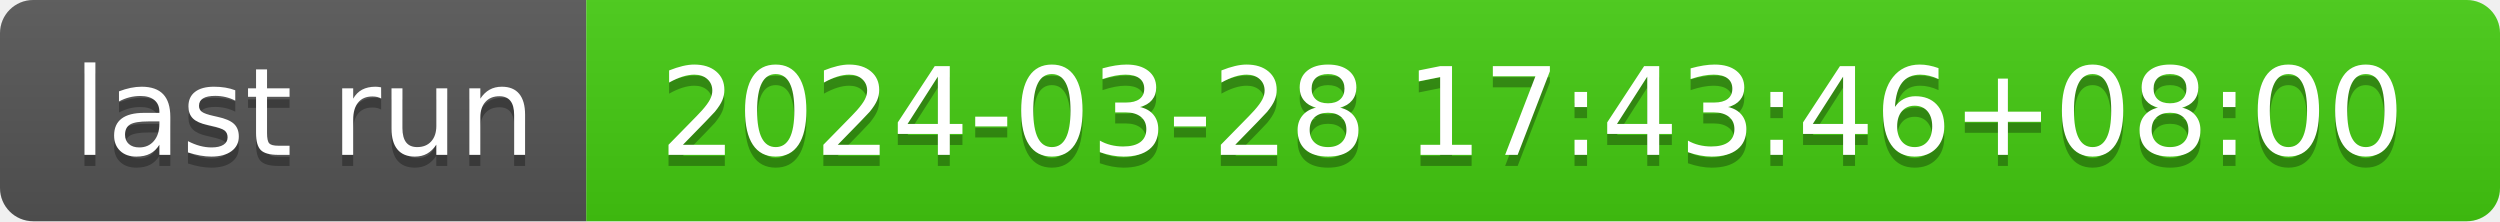
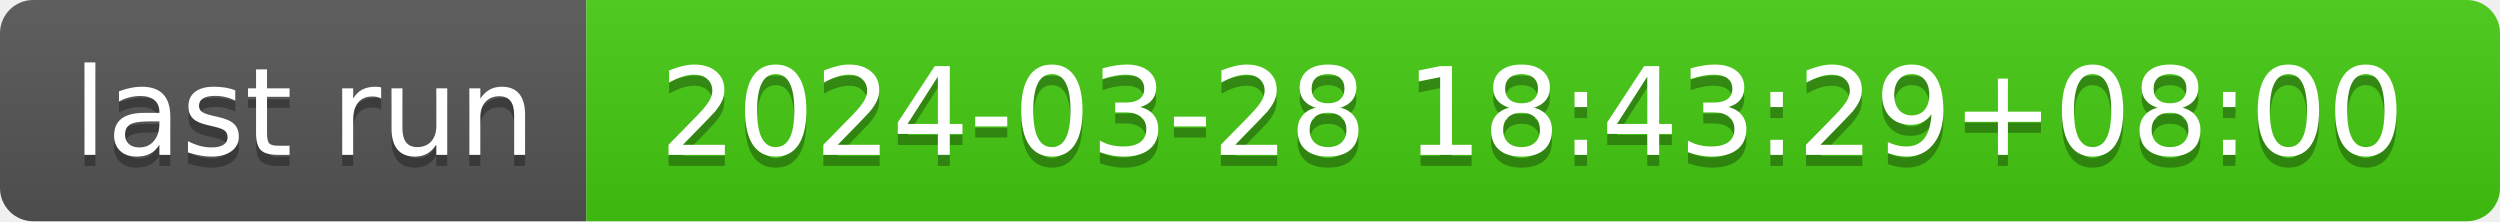
- <svg xmlns="http://www.w3.org/2000/svg" width="226" height="20" role="img" aria-label="last run: 2024-03-28 17:43:46+08:00">
+ <svg xmlns="http://www.w3.org/2000/svg" width="226" height="20" role="img" aria-label="last run: 2024-03-28 18:43:29+08:00">
  <linearGradient id="s" x2="0" y2="100%">
    <stop offset="0" stop-color="#bbb" stop-opacity=".1" />
    <stop offset="1" stop-opacity=".1" />
  </linearGradient>
  <clipPath id="r">
    <rect width="226" height="20" rx="3" fill="#fff" />
  </clipPath>
  <g clip-path="url(#r)">
    <rect width="53" height="20" fill="#555" />
    <rect x="53" width="173" height="20" fill="#4c1" />
    <rect width="226" height="20" fill="url(#s)" />
  </g>
  <g fill="#fff" text-anchor="middle" font-family="Verdana,Geneva,DejaVu Sans,sans-serif" text-rendering="geometricPrecision" font-size="110">
    <text aria-hidden="true" x="275" y="150" fill="#010101" fill-opacity=".3" transform="scale(.1)" textLength="430">last run</text>
    <text x="275" y="140" transform="scale(.1)" fill="#fff" textLength="430">last run</text>
-     <text aria-hidden="true" x="1385" y="150" fill="#010101" fill-opacity=".3" transform="scale(.1)" textLength="1630">2024-03-28 17:43:46+08:00</text>
-     <text x="1385" y="140" transform="scale(.1)" fill="#fff" textLength="1630">2024-03-28 17:43:46+08:00</text>
+     <text aria-hidden="true" x="1385" y="150" fill="#010101" fill-opacity=".3" transform="scale(.1)" textLength="1630">2024-03-28 18:43:29+08:00</text>
+     <text x="1385" y="140" transform="scale(.1)" fill="#fff" textLength="1630">2024-03-28 18:43:29+08:00</text>
  </g>
</svg>
